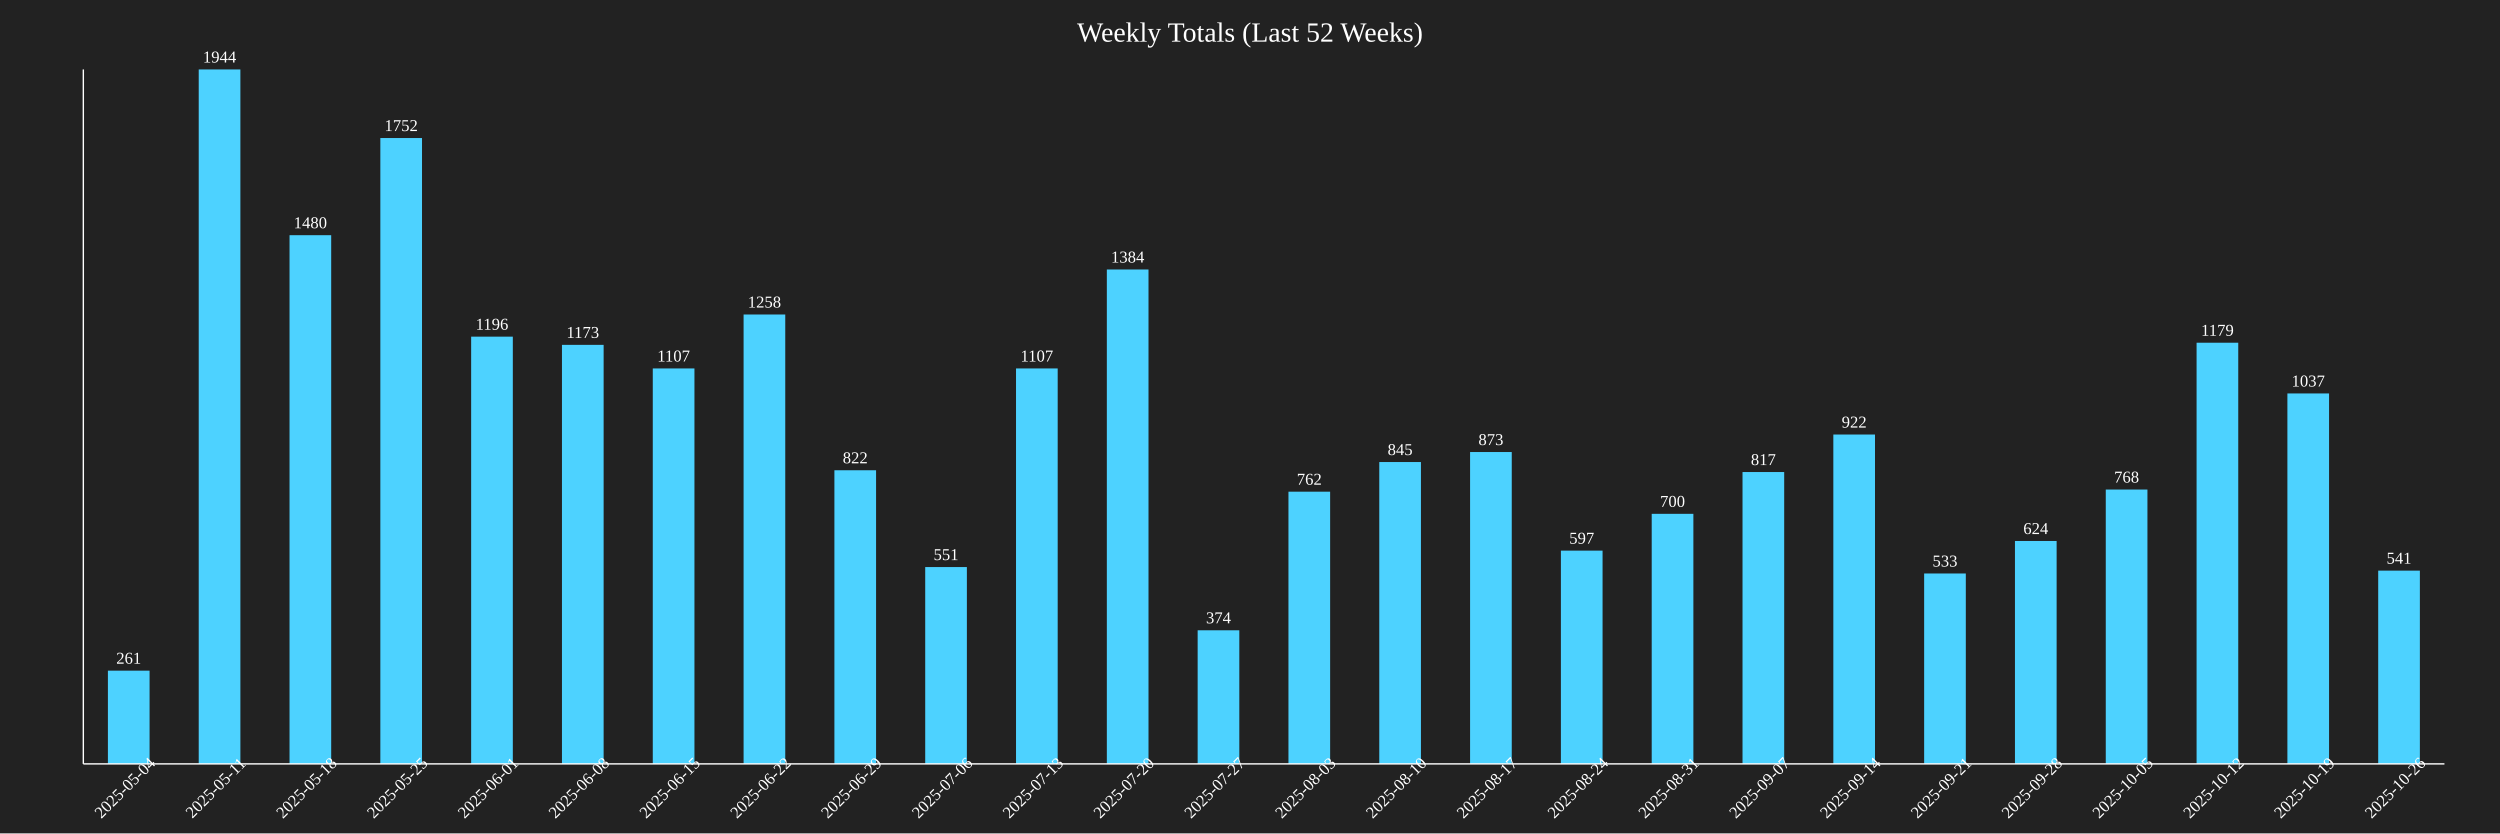
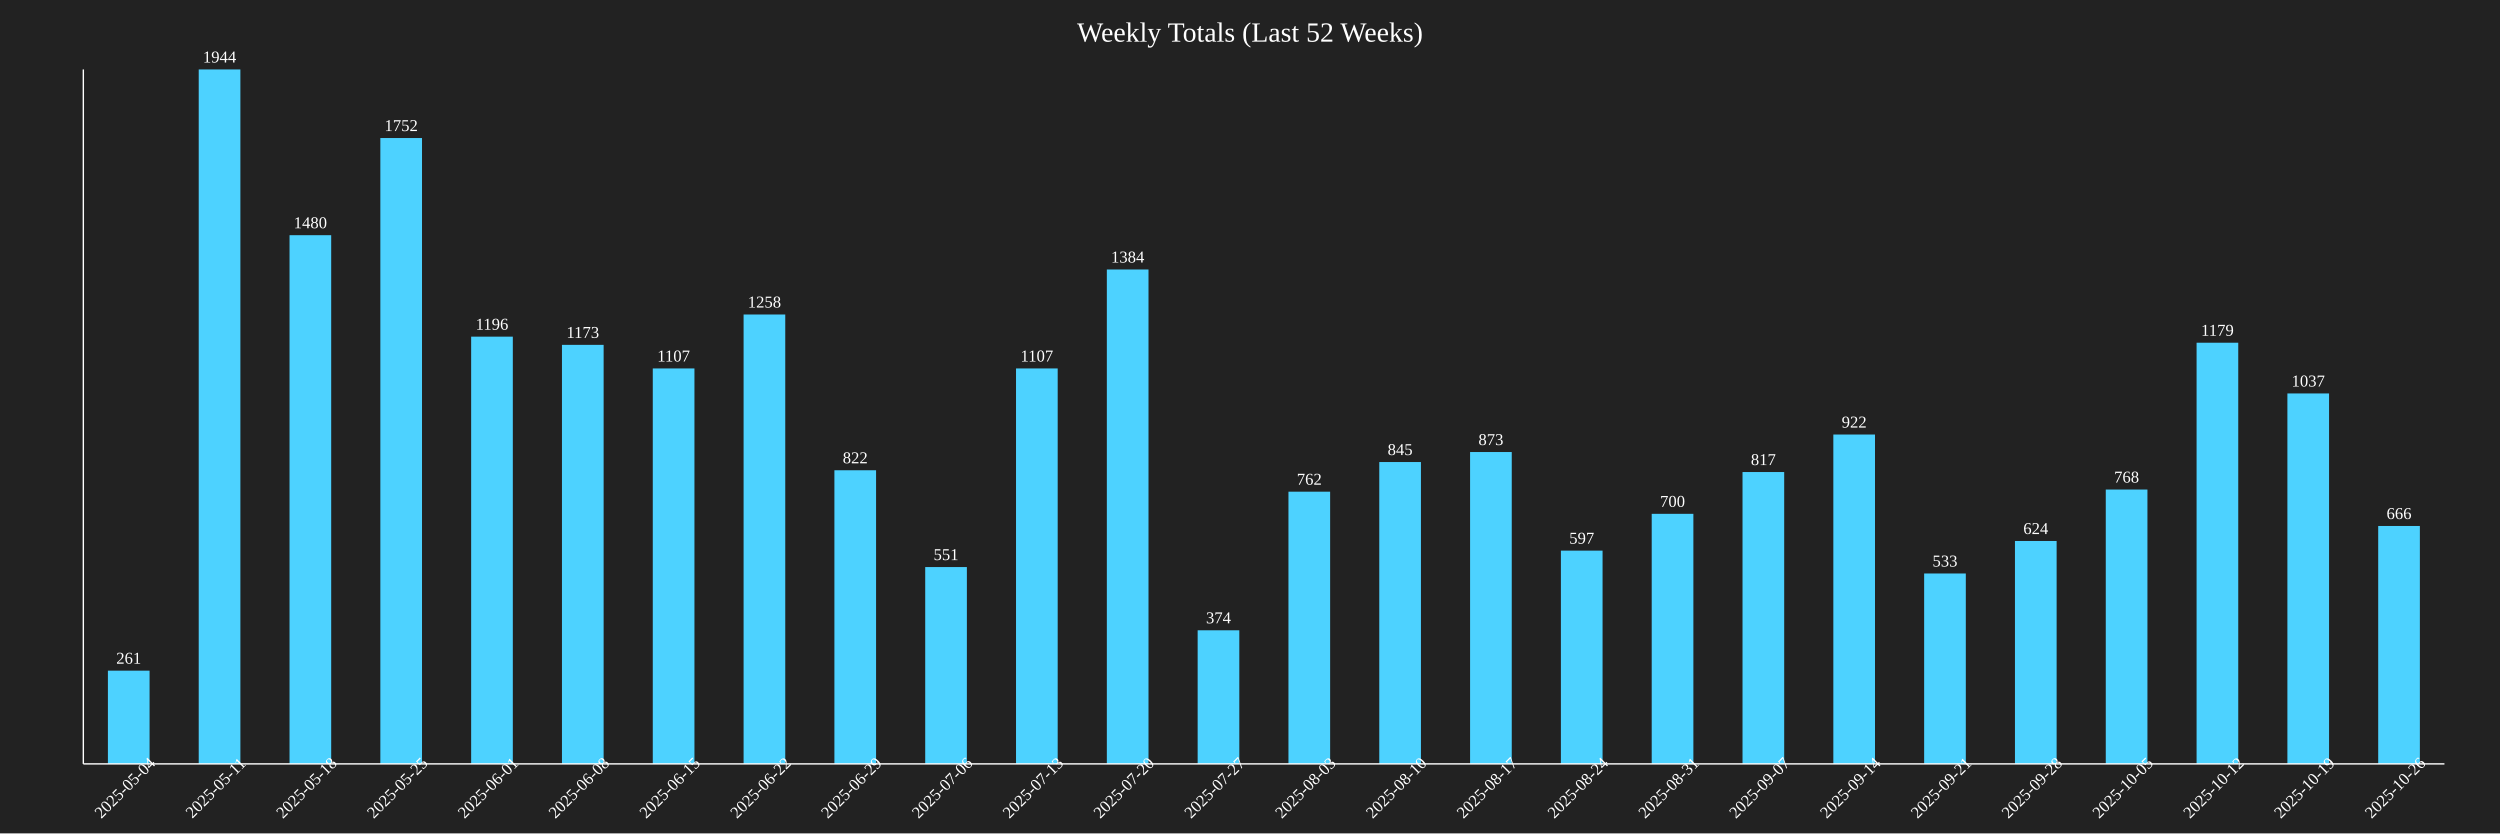
<svg xmlns="http://www.w3.org/2000/svg" baseProfile="full" height="600" version="1.1" width="1800">
  <defs />
  <rect fill="#222222" height="100%" width="100%" x="0" y="0" />
  <text fill="white" font-size="20" text-anchor="middle" x="900.0" y="30">Weekly Totals (Last 52 Weeks)</text>
  <rect fill="#4DD2FF" height="67.13" width="30" x="77.692" y="482.87" />
  <text fill="white" font-size="12" text-anchor="middle" x="92.692" y="477.87">261</text>
  <text fill="white" font-size="12" text-anchor="middle" transform="rotate(-45,92.69231,570)" x="92.692" y="570">2025-05-04</text>
  <rect fill="#4DD2FF" height="500.0" width="30" x="143.077" y="50.0" />
  <text fill="white" font-size="12" text-anchor="middle" x="158.077" y="45.0">1944</text>
  <text fill="white" font-size="12" text-anchor="middle" transform="rotate(-45,158.0769,570)" x="158.077" y="570">2025-05-11</text>
  <rect fill="#4DD2FF" height="380.658" width="30" x="208.462" y="169.342" />
  <text fill="white" font-size="12" text-anchor="middle" x="223.462" y="164.342">1480</text>
  <text fill="white" font-size="12" text-anchor="middle" transform="rotate(-45,223.4615,570)" x="223.462" y="570">2025-05-18</text>
  <rect fill="#4DD2FF" height="450.617" width="30" x="273.846" y="99.383" />
  <text fill="white" font-size="12" text-anchor="middle" x="288.846" y="94.383">1752</text>
  <text fill="white" font-size="12" text-anchor="middle" transform="rotate(-45,288.8462,570)" x="288.846" y="570">2025-05-25</text>
  <rect fill="#4DD2FF" height="307.613" width="30" x="339.231" y="242.387" />
  <text fill="white" font-size="12" text-anchor="middle" x="354.231" y="237.387">1196</text>
  <text fill="white" font-size="12" text-anchor="middle" transform="rotate(-45,354.2308,570)" x="354.231" y="570">2025-06-01</text>
  <rect fill="#4DD2FF" height="301.698" width="30" x="404.615" y="248.302" />
  <text fill="white" font-size="12" text-anchor="middle" x="419.615" y="243.302">1173</text>
  <text fill="white" font-size="12" text-anchor="middle" transform="rotate(-45,419.6154,570)" x="419.615" y="570">2025-06-08</text>
  <rect fill="#4DD2FF" height="284.722" width="30" x="470.0" y="265.278" />
  <text fill="white" font-size="12" text-anchor="middle" x="485.0" y="260.278">1107</text>
  <text fill="white" font-size="12" text-anchor="middle" transform="rotate(-45,485.0,570)" x="485.0" y="570">2025-06-15</text>
  <rect fill="#4DD2FF" height="323.56" width="30" x="535.385" y="226.44" />
  <text fill="white" font-size="12" text-anchor="middle" x="550.385" y="221.44">1258</text>
  <text fill="white" font-size="12" text-anchor="middle" transform="rotate(-45,550.3846,570)" x="550.385" y="570">2025-06-22</text>
  <rect fill="#4DD2FF" height="211.42" width="30" x="600.769" y="338.58" />
  <text fill="white" font-size="12" text-anchor="middle" x="615.769" y="333.58">822</text>
  <text fill="white" font-size="12" text-anchor="middle" transform="rotate(-45,615.7692,570)" x="615.769" y="570">2025-06-29</text>
  <rect fill="#4DD2FF" height="141.718" width="30" x="666.154" y="408.282" />
  <text fill="white" font-size="12" text-anchor="middle" x="681.154" y="403.282">551</text>
  <text fill="white" font-size="12" text-anchor="middle" transform="rotate(-45,681.1538,570)" x="681.154" y="570">2025-07-06</text>
  <rect fill="#4DD2FF" height="284.722" width="30" x="731.538" y="265.278" />
  <text fill="white" font-size="12" text-anchor="middle" x="746.538" y="260.278">1107</text>
  <text fill="white" font-size="12" text-anchor="middle" transform="rotate(-45,746.5385,570)" x="746.538" y="570">2025-07-13</text>
  <rect fill="#4DD2FF" height="355.967" width="30" x="796.923" y="194.033" />
  <text fill="white" font-size="12" text-anchor="middle" x="811.923" y="189.033">1384</text>
  <text fill="white" font-size="12" text-anchor="middle" transform="rotate(-45,811.9231,570)" x="811.923" y="570">2025-07-20</text>
  <rect fill="#4DD2FF" height="96.193" width="30" x="862.308" y="453.807" />
  <text fill="white" font-size="12" text-anchor="middle" x="877.308" y="448.807">374</text>
  <text fill="white" font-size="12" text-anchor="middle" transform="rotate(-45,877.3077,570)" x="877.308" y="570">2025-07-27</text>
  <rect fill="#4DD2FF" height="195.988" width="30" x="927.692" y="354.012" />
  <text fill="white" font-size="12" text-anchor="middle" x="942.692" y="349.012">762</text>
  <text fill="white" font-size="12" text-anchor="middle" transform="rotate(-45,942.6923,570)" x="942.692" y="570">2025-08-03</text>
  <rect fill="#4DD2FF" height="217.335" width="30" x="993.077" y="332.665" />
  <text fill="white" font-size="12" text-anchor="middle" x="1008.077" y="327.665">845</text>
  <text fill="white" font-size="12" text-anchor="middle" transform="rotate(-45,1008.077,570)" x="1008.077" y="570">2025-08-10</text>
  <rect fill="#4DD2FF" height="224.537" width="30" x="1058.462" y="325.463" />
  <text fill="white" font-size="12" text-anchor="middle" x="1073.462" y="320.463">873</text>
  <text fill="white" font-size="12" text-anchor="middle" transform="rotate(-45,1073.462,570)" x="1073.462" y="570">2025-08-17</text>
  <rect fill="#4DD2FF" height="153.549" width="30" x="1123.846" y="396.451" />
  <text fill="white" font-size="12" text-anchor="middle" x="1138.846" y="391.451">597</text>
  <text fill="white" font-size="12" text-anchor="middle" transform="rotate(-45,1138.846,570)" x="1138.846" y="570">2025-08-24</text>
  <rect fill="#4DD2FF" height="180.041" width="30" x="1189.231" y="369.959" />
  <text fill="white" font-size="12" text-anchor="middle" x="1204.231" y="364.959">700</text>
  <text fill="white" font-size="12" text-anchor="middle" transform="rotate(-45,1204.231,570)" x="1204.231" y="570">2025-08-31</text>
  <rect fill="#4DD2FF" height="210.134" width="30" x="1254.615" y="339.866" />
  <text fill="white" font-size="12" text-anchor="middle" x="1269.615" y="334.866">817</text>
  <text fill="white" font-size="12" text-anchor="middle" transform="rotate(-45,1269.615,570)" x="1269.615" y="570">2025-09-07</text>
  <rect fill="#4DD2FF" height="237.14" width="30" x="1320.0" y="312.86" />
  <text fill="white" font-size="12" text-anchor="middle" x="1335.0" y="307.86">922</text>
  <text fill="white" font-size="12" text-anchor="middle" transform="rotate(-45,1335.0,570)" x="1335.0" y="570">2025-09-14</text>
  <rect fill="#4DD2FF" height="137.088" width="30" x="1385.385" y="412.912" />
  <text fill="white" font-size="12" text-anchor="middle" x="1400.385" y="407.912">533</text>
  <text fill="white" font-size="12" text-anchor="middle" transform="rotate(-45,1400.385,570)" x="1400.385" y="570">2025-09-21</text>
  <rect fill="#4DD2FF" height="160.494" width="30" x="1450.769" y="389.506" />
  <text fill="white" font-size="12" text-anchor="middle" x="1465.769" y="384.506">624</text>
  <text fill="white" font-size="12" text-anchor="middle" transform="rotate(-45,1465.769,570)" x="1465.769" y="570">2025-09-28</text>
  <rect fill="#4DD2FF" height="197.531" width="30" x="1516.154" y="352.469" />
  <text fill="white" font-size="12" text-anchor="middle" x="1531.154" y="347.469">768</text>
  <text fill="white" font-size="12" text-anchor="middle" transform="rotate(-45,1531.154,570)" x="1531.154" y="570">2025-10-05</text>
  <rect fill="#4DD2FF" height="303.241" width="30" x="1581.538" y="246.759" />
  <text fill="white" font-size="12" text-anchor="middle" x="1596.538" y="241.759">1179</text>
  <text fill="white" font-size="12" text-anchor="middle" transform="rotate(-45,1596.538,570)" x="1596.538" y="570">2025-10-12</text>
  <rect fill="#4DD2FF" height="266.718" width="30" x="1646.923" y="283.282" />
  <text fill="white" font-size="12" text-anchor="middle" x="1661.923" y="278.282">1037</text>
  <text fill="white" font-size="12" text-anchor="middle" transform="rotate(-45,1661.923,570)" x="1661.923" y="570">2025-10-19</text>
-   <rect fill="#4DD2FF" height="139.146" width="30" x="1712.308" y="410.854" />
-   <text fill="white" font-size="12" text-anchor="middle" x="1727.308" y="405.854">541</text>
+   <rect fill="#4DD2FF" height="171.296" width="30" x="1712.308" y="378.704" />
+   <text fill="white" font-size="12" text-anchor="middle" x="1727.308" y="373.704">666</text>
  <text fill="white" font-size="12" text-anchor="middle" transform="rotate(-45,1727.308,570)" x="1727.308" y="570">2025-10-26</text>
  <line stroke="white" x1="60" x2="60" y1="50" y2="550" />
  <line stroke="white" x1="60" x2="1760" y1="550" y2="550" />
</svg>
